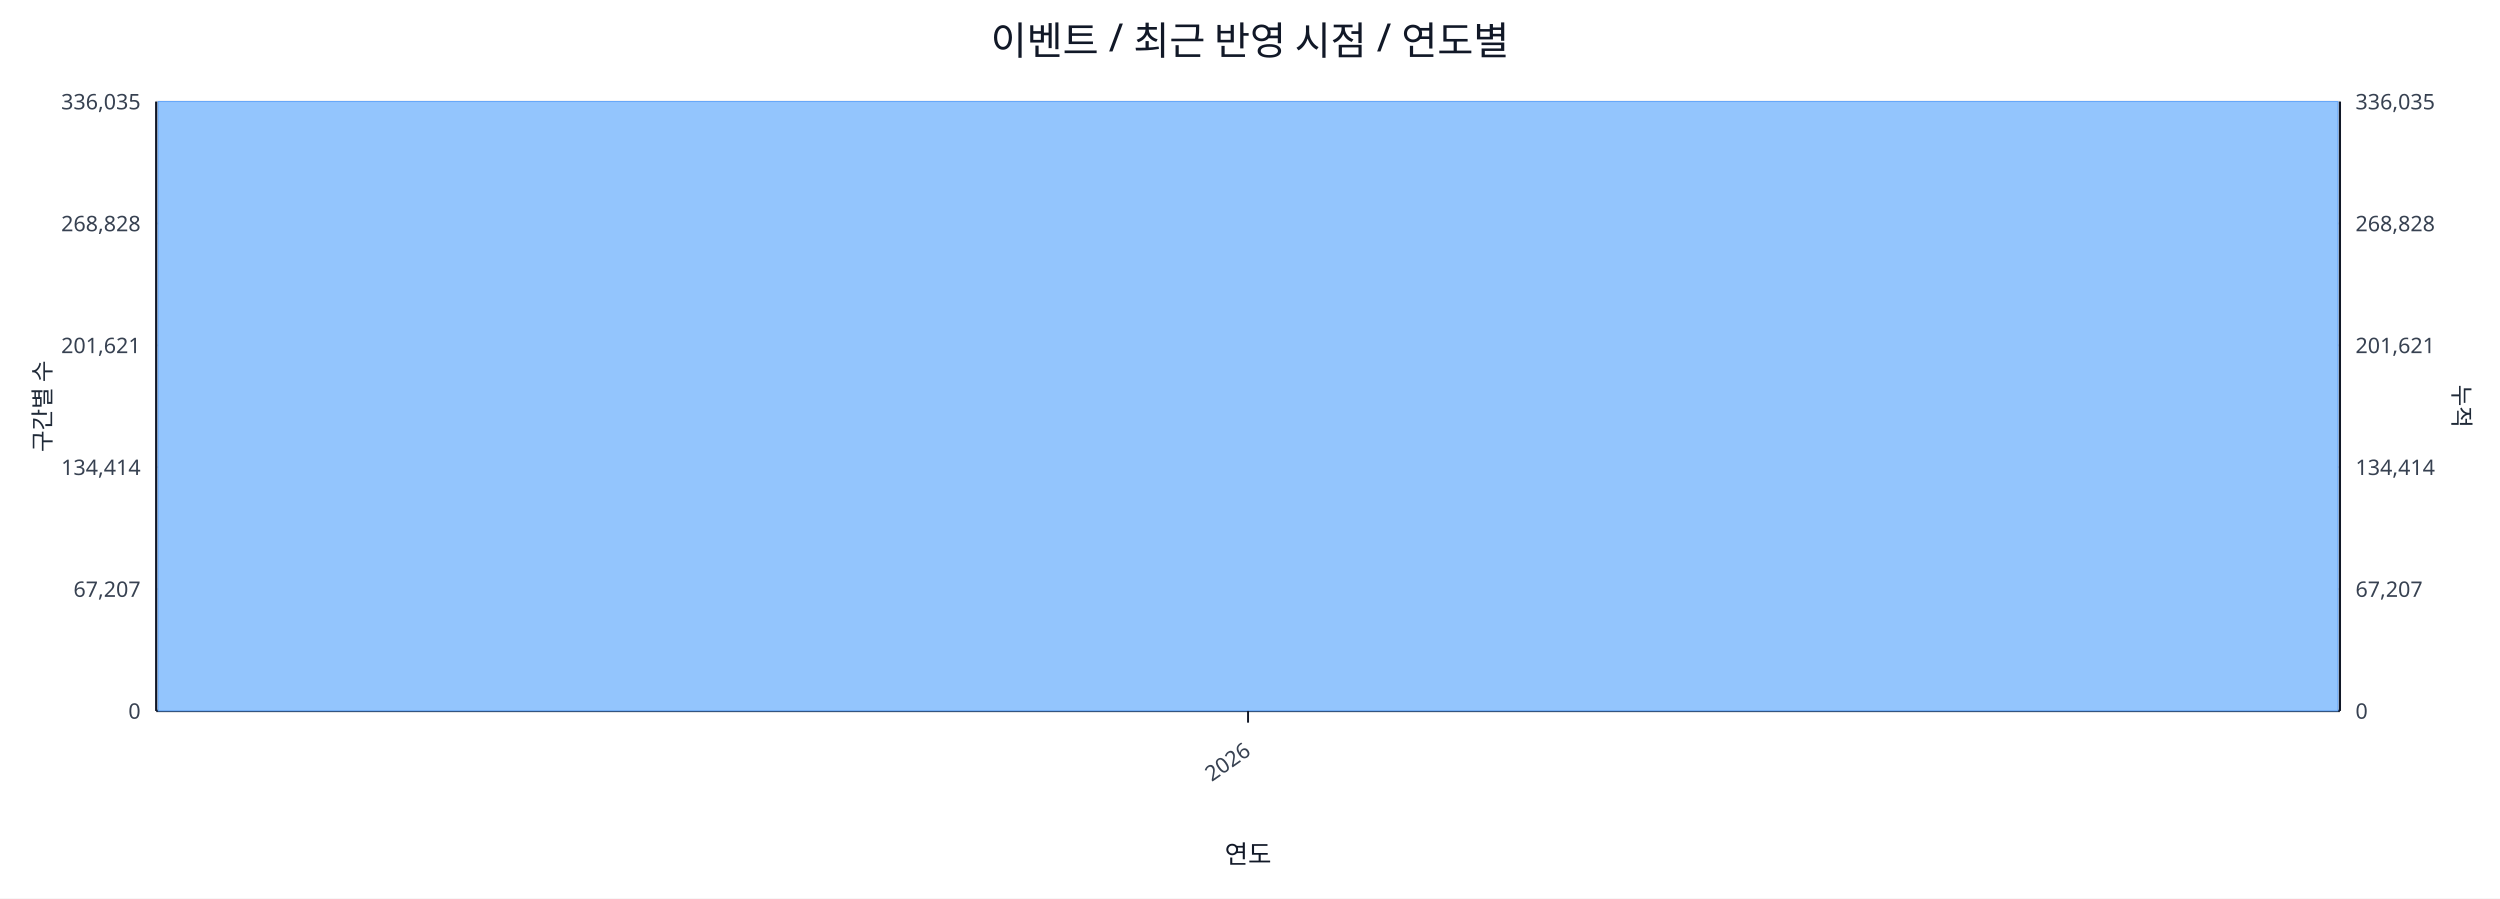
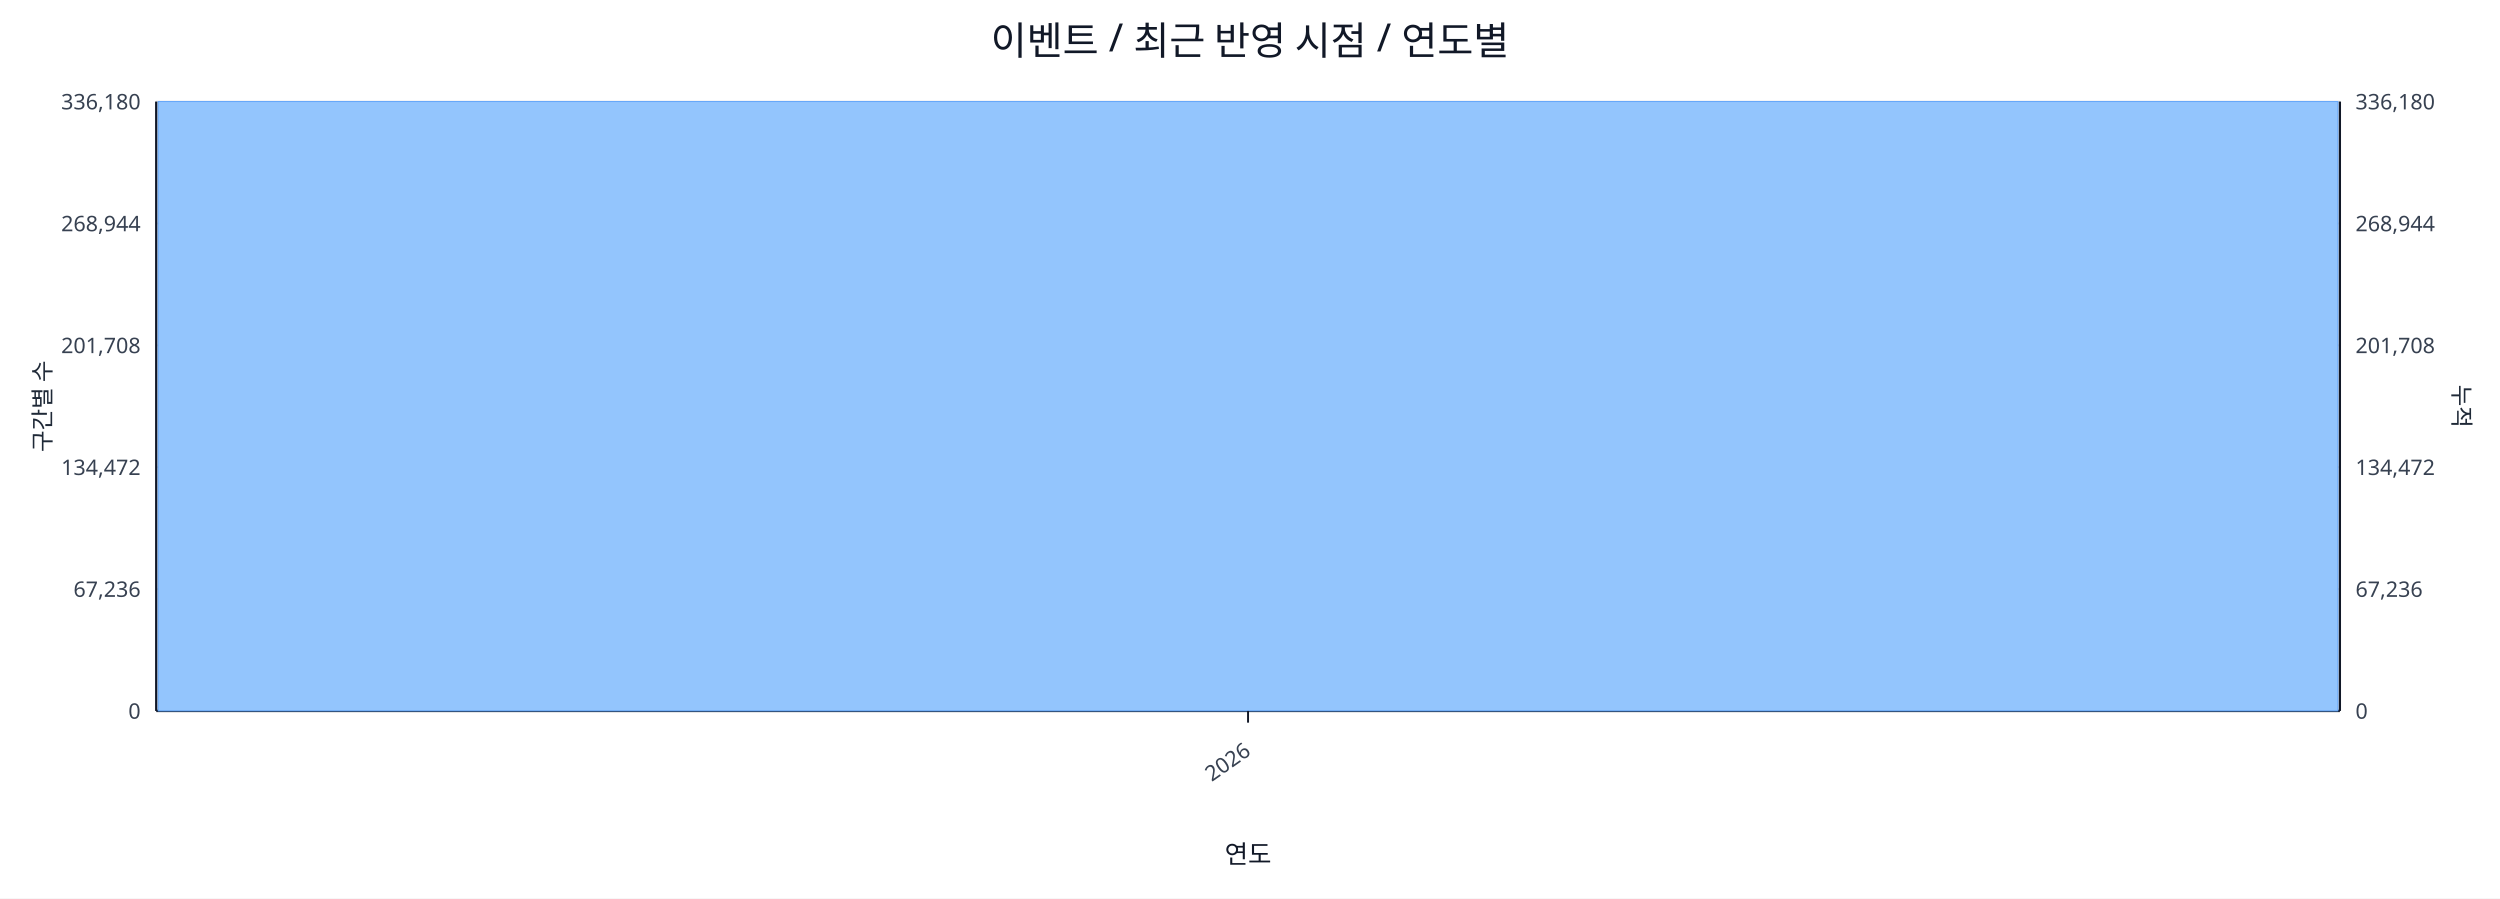
<svg xmlns="http://www.w3.org/2000/svg" width="1280" height="460" viewBox="0 0 1280 460">
  <rect x="0" y="0" width="100%" height="100%" fill="#ffffff" />
  <text x="640.0" y="28" font-size="20" text-anchor="middle" font-family="sans-serif" fill="#111827">이벤트 / 최근 반영 시점 / 연도별</text>
  <line x1="80.0" y1="52.0" x2="1198.0" y2="52.0" stroke="#e5e7eb" stroke-width="1" />
-   <text x="72.0" y="56.0" font-size="11" text-anchor="end" font-family="sans-serif" fill="#374151">336,035</text>
-   <text x="1206.0" y="56.0" font-size="11" text-anchor="start" font-family="sans-serif" fill="#374151">336,035</text>
+   <text x="72.0" y="56.0" font-size="11" text-anchor="end" font-family="sans-serif" fill="#374151">336,180</text>
+   <text x="1206.0" y="56.0" font-size="11" text-anchor="start" font-family="sans-serif" fill="#374151">336,180</text>
  <line x1="80.0" y1="114.4" x2="1198.0" y2="114.4" stroke="#e5e7eb" stroke-width="1" />
-   <text x="72.0" y="118.4" font-size="11" text-anchor="end" font-family="sans-serif" fill="#374151">268,828</text>
-   <text x="1206.0" y="118.4" font-size="11" text-anchor="start" font-family="sans-serif" fill="#374151">268,828</text>
+   <text x="72.0" y="118.4" font-size="11" text-anchor="end" font-family="sans-serif" fill="#374151">268,944</text>
+   <text x="1206.0" y="118.4" font-size="11" text-anchor="start" font-family="sans-serif" fill="#374151">268,944</text>
  <line x1="80.0" y1="176.8" x2="1198.0" y2="176.8" stroke="#e5e7eb" stroke-width="1" />
-   <text x="72.0" y="180.8" font-size="11" text-anchor="end" font-family="sans-serif" fill="#374151">201,621</text>
-   <text x="1206.0" y="180.8" font-size="11" text-anchor="start" font-family="sans-serif" fill="#374151">201,621</text>
+   <text x="72.0" y="180.8" font-size="11" text-anchor="end" font-family="sans-serif" fill="#374151">201,708</text>
+   <text x="1206.0" y="180.8" font-size="11" text-anchor="start" font-family="sans-serif" fill="#374151">201,708</text>
  <line x1="80.0" y1="239.2" x2="1198.0" y2="239.2" stroke="#e5e7eb" stroke-width="1" />
-   <text x="72.0" y="243.2" font-size="11" text-anchor="end" font-family="sans-serif" fill="#374151">134,414</text>
-   <text x="1206.0" y="243.2" font-size="11" text-anchor="start" font-family="sans-serif" fill="#374151">134,414</text>
+   <text x="72.0" y="243.2" font-size="11" text-anchor="end" font-family="sans-serif" fill="#374151">134,472</text>
+   <text x="1206.0" y="243.2" font-size="11" text-anchor="start" font-family="sans-serif" fill="#374151">134,472</text>
  <line x1="80.0" y1="301.6" x2="1198.0" y2="301.6" stroke="#e5e7eb" stroke-width="1" />
-   <text x="72.0" y="305.6" font-size="11" text-anchor="end" font-family="sans-serif" fill="#374151">67,207</text>
-   <text x="1206.0" y="305.6" font-size="11" text-anchor="start" font-family="sans-serif" fill="#374151">67,207</text>
+   <text x="72.0" y="305.6" font-size="11" text-anchor="end" font-family="sans-serif" fill="#374151">67,236</text>
+   <text x="1206.0" y="305.6" font-size="11" text-anchor="start" font-family="sans-serif" fill="#374151">67,236</text>
  <line x1="80.0" y1="364.0" x2="1198.0" y2="364.0" stroke="#e5e7eb" stroke-width="1" />
  <text x="72.0" y="368.0" font-size="11" text-anchor="end" font-family="sans-serif" fill="#374151">0</text>
  <text x="1206.0" y="368.0" font-size="11" text-anchor="start" font-family="sans-serif" fill="#374151">0</text>
  <line x1="80.0" y1="364.0" x2="1198.0" y2="364.0" stroke="#111827" stroke-width="1.2" />
  <line x1="80.0" y1="52.0" x2="80.0" y2="364.0" stroke="#111827" stroke-width="1.2" />
  <line x1="1198.0" y1="52.0" x2="1198.0" y2="364.0" stroke="#111827" stroke-width="1.2" />
  <rect x="81.0" y="52.0" width="1116.0" height="312.0" fill="#93c5fd" stroke="#60a5fa" stroke-width="0.5" />
  <polyline fill="none" stroke="#ef4444" stroke-width="2" points="639.0,52.0" />
  <line x1="639.0" y1="364.0" x2="639.0" y2="370.0" stroke="#111827" stroke-width="1" />
  <text x="641.0" y="386.0" font-size="11" text-anchor="end" transform="rotate(-35 641.0 386.0)" font-family="sans-serif" fill="#374151">2026</text>
  <text x="26" y="208.0" font-size="12" transform="rotate(-90 26 208.0)" text-anchor="middle" font-family="sans-serif" fill="#1f2937">구간별 수</text>
  <text x="1256.0" y="208.0" font-size="12" transform="rotate(90 1256.0 208.0)" text-anchor="middle" font-family="sans-serif" fill="#1f2937">누적</text>
  <text x="639.0" y="442.0" font-size="13" text-anchor="middle" font-family="sans-serif" fill="#111827">연도</text>
</svg>
